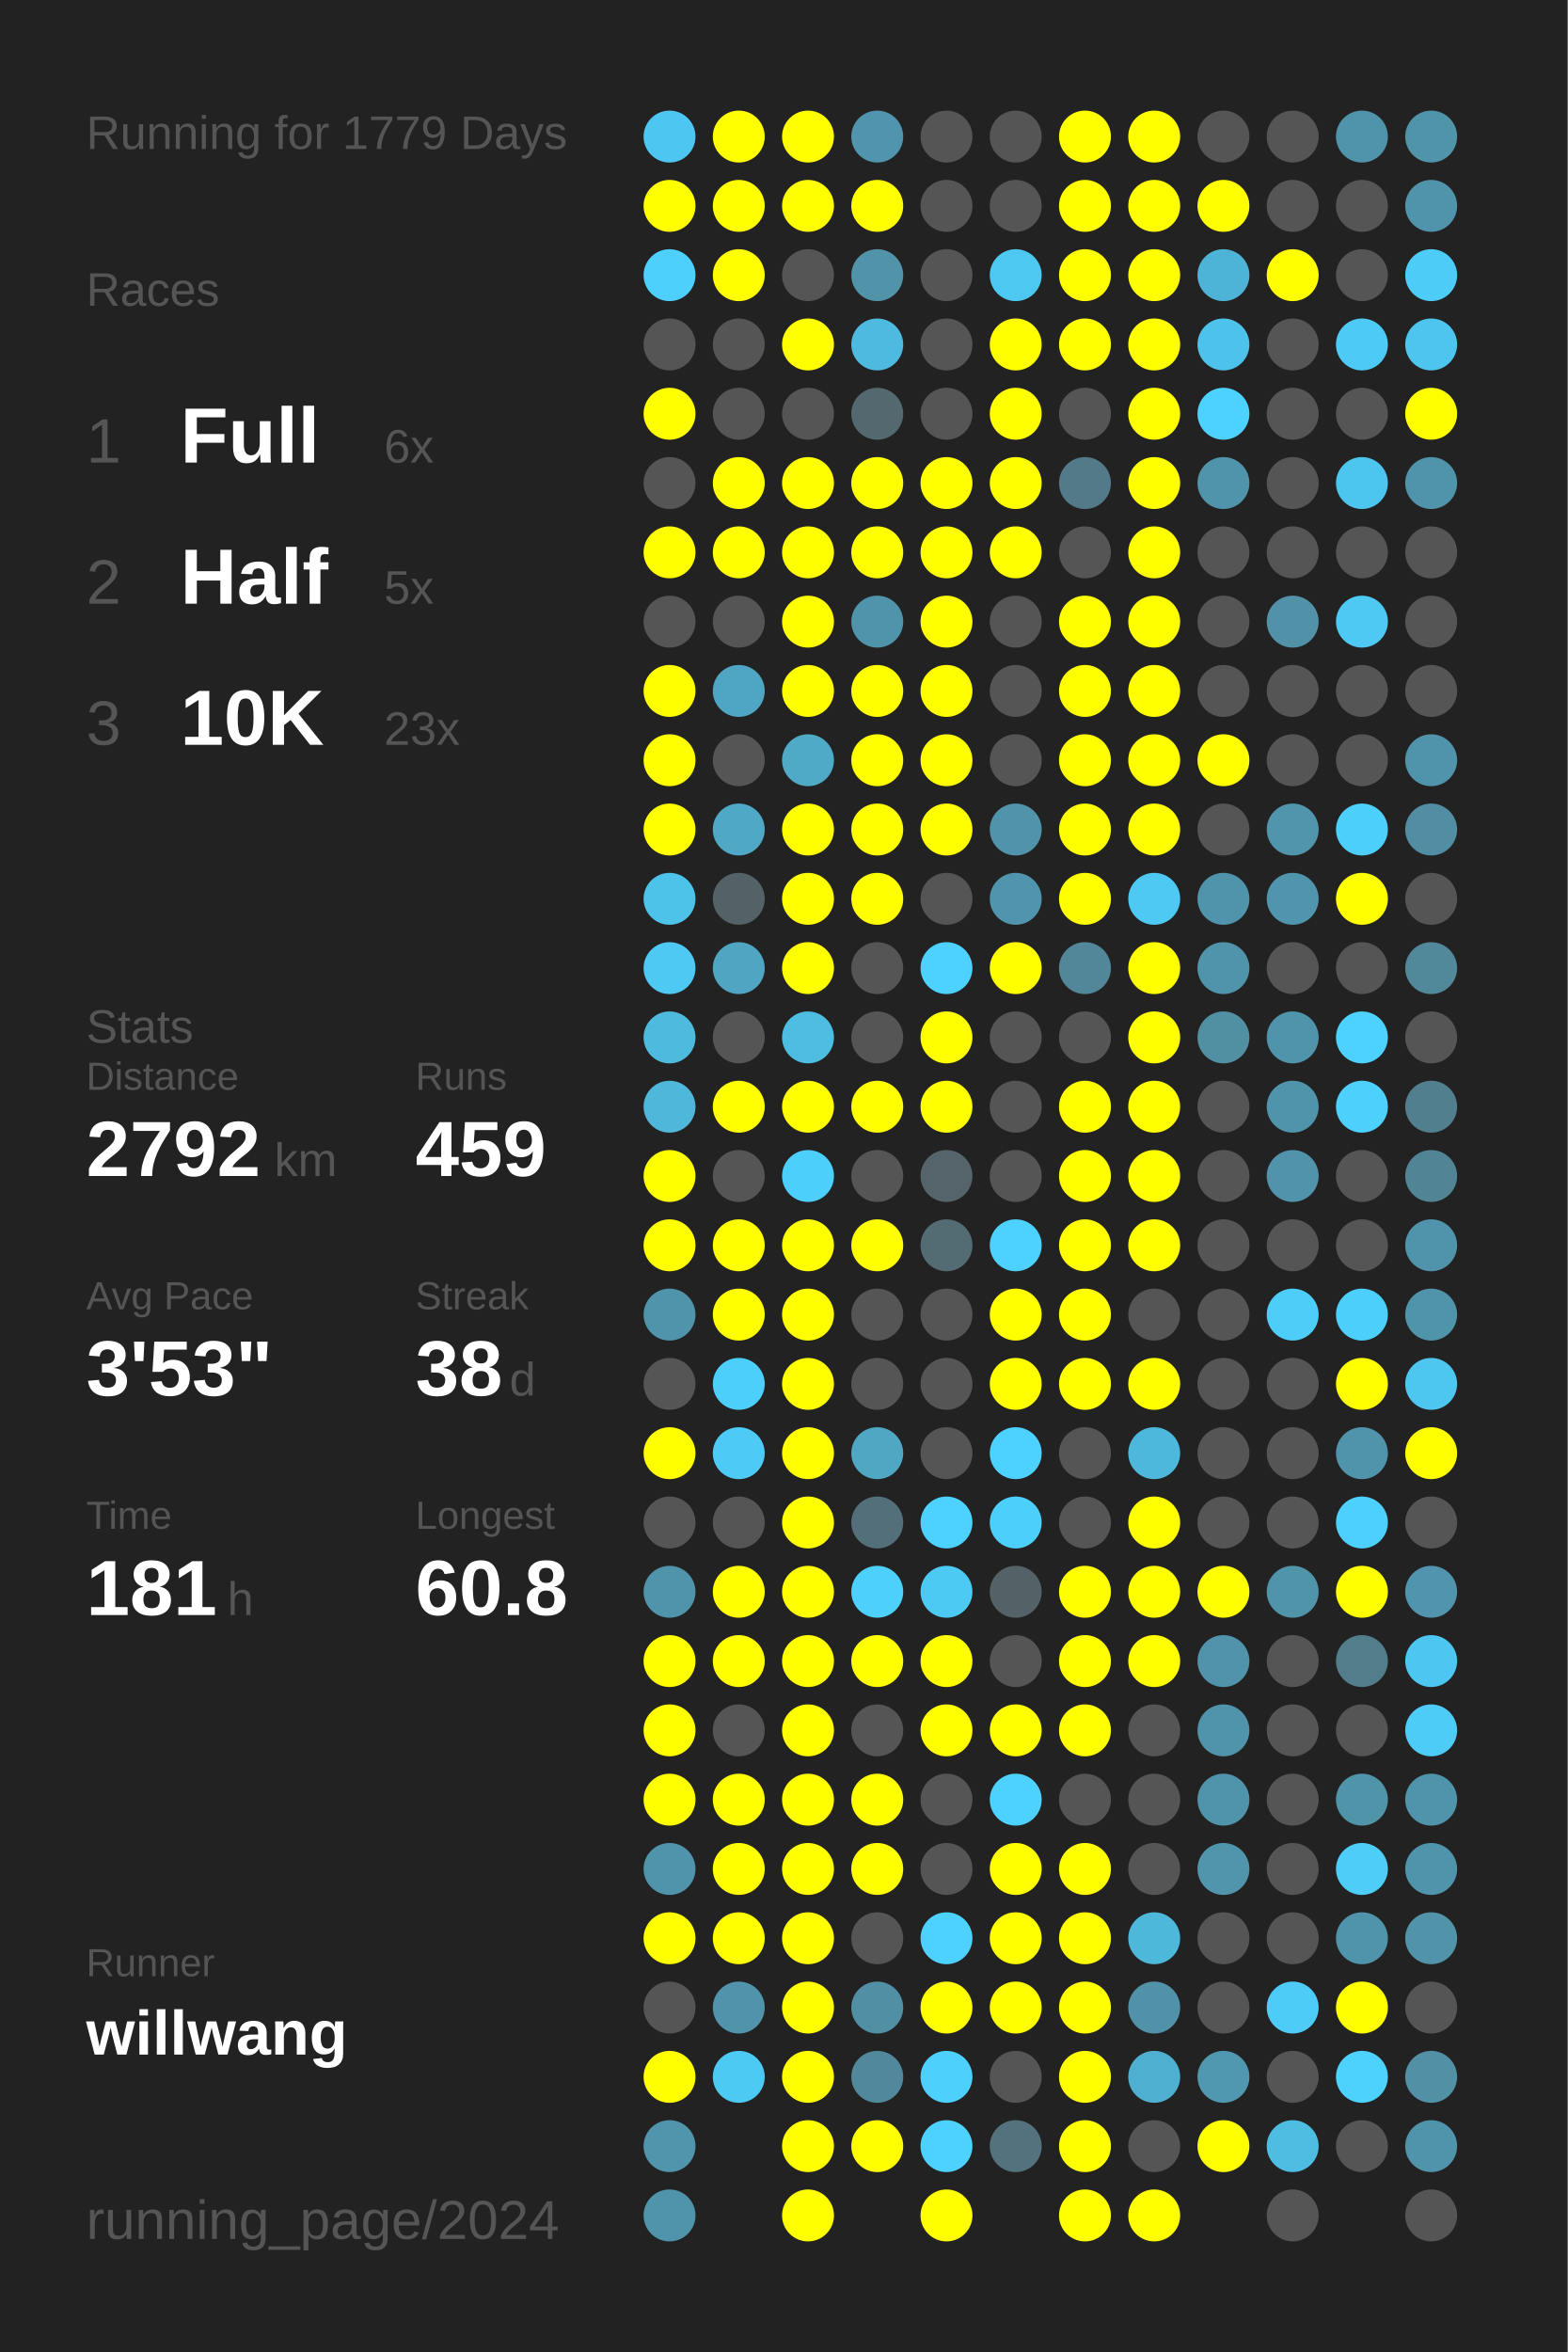
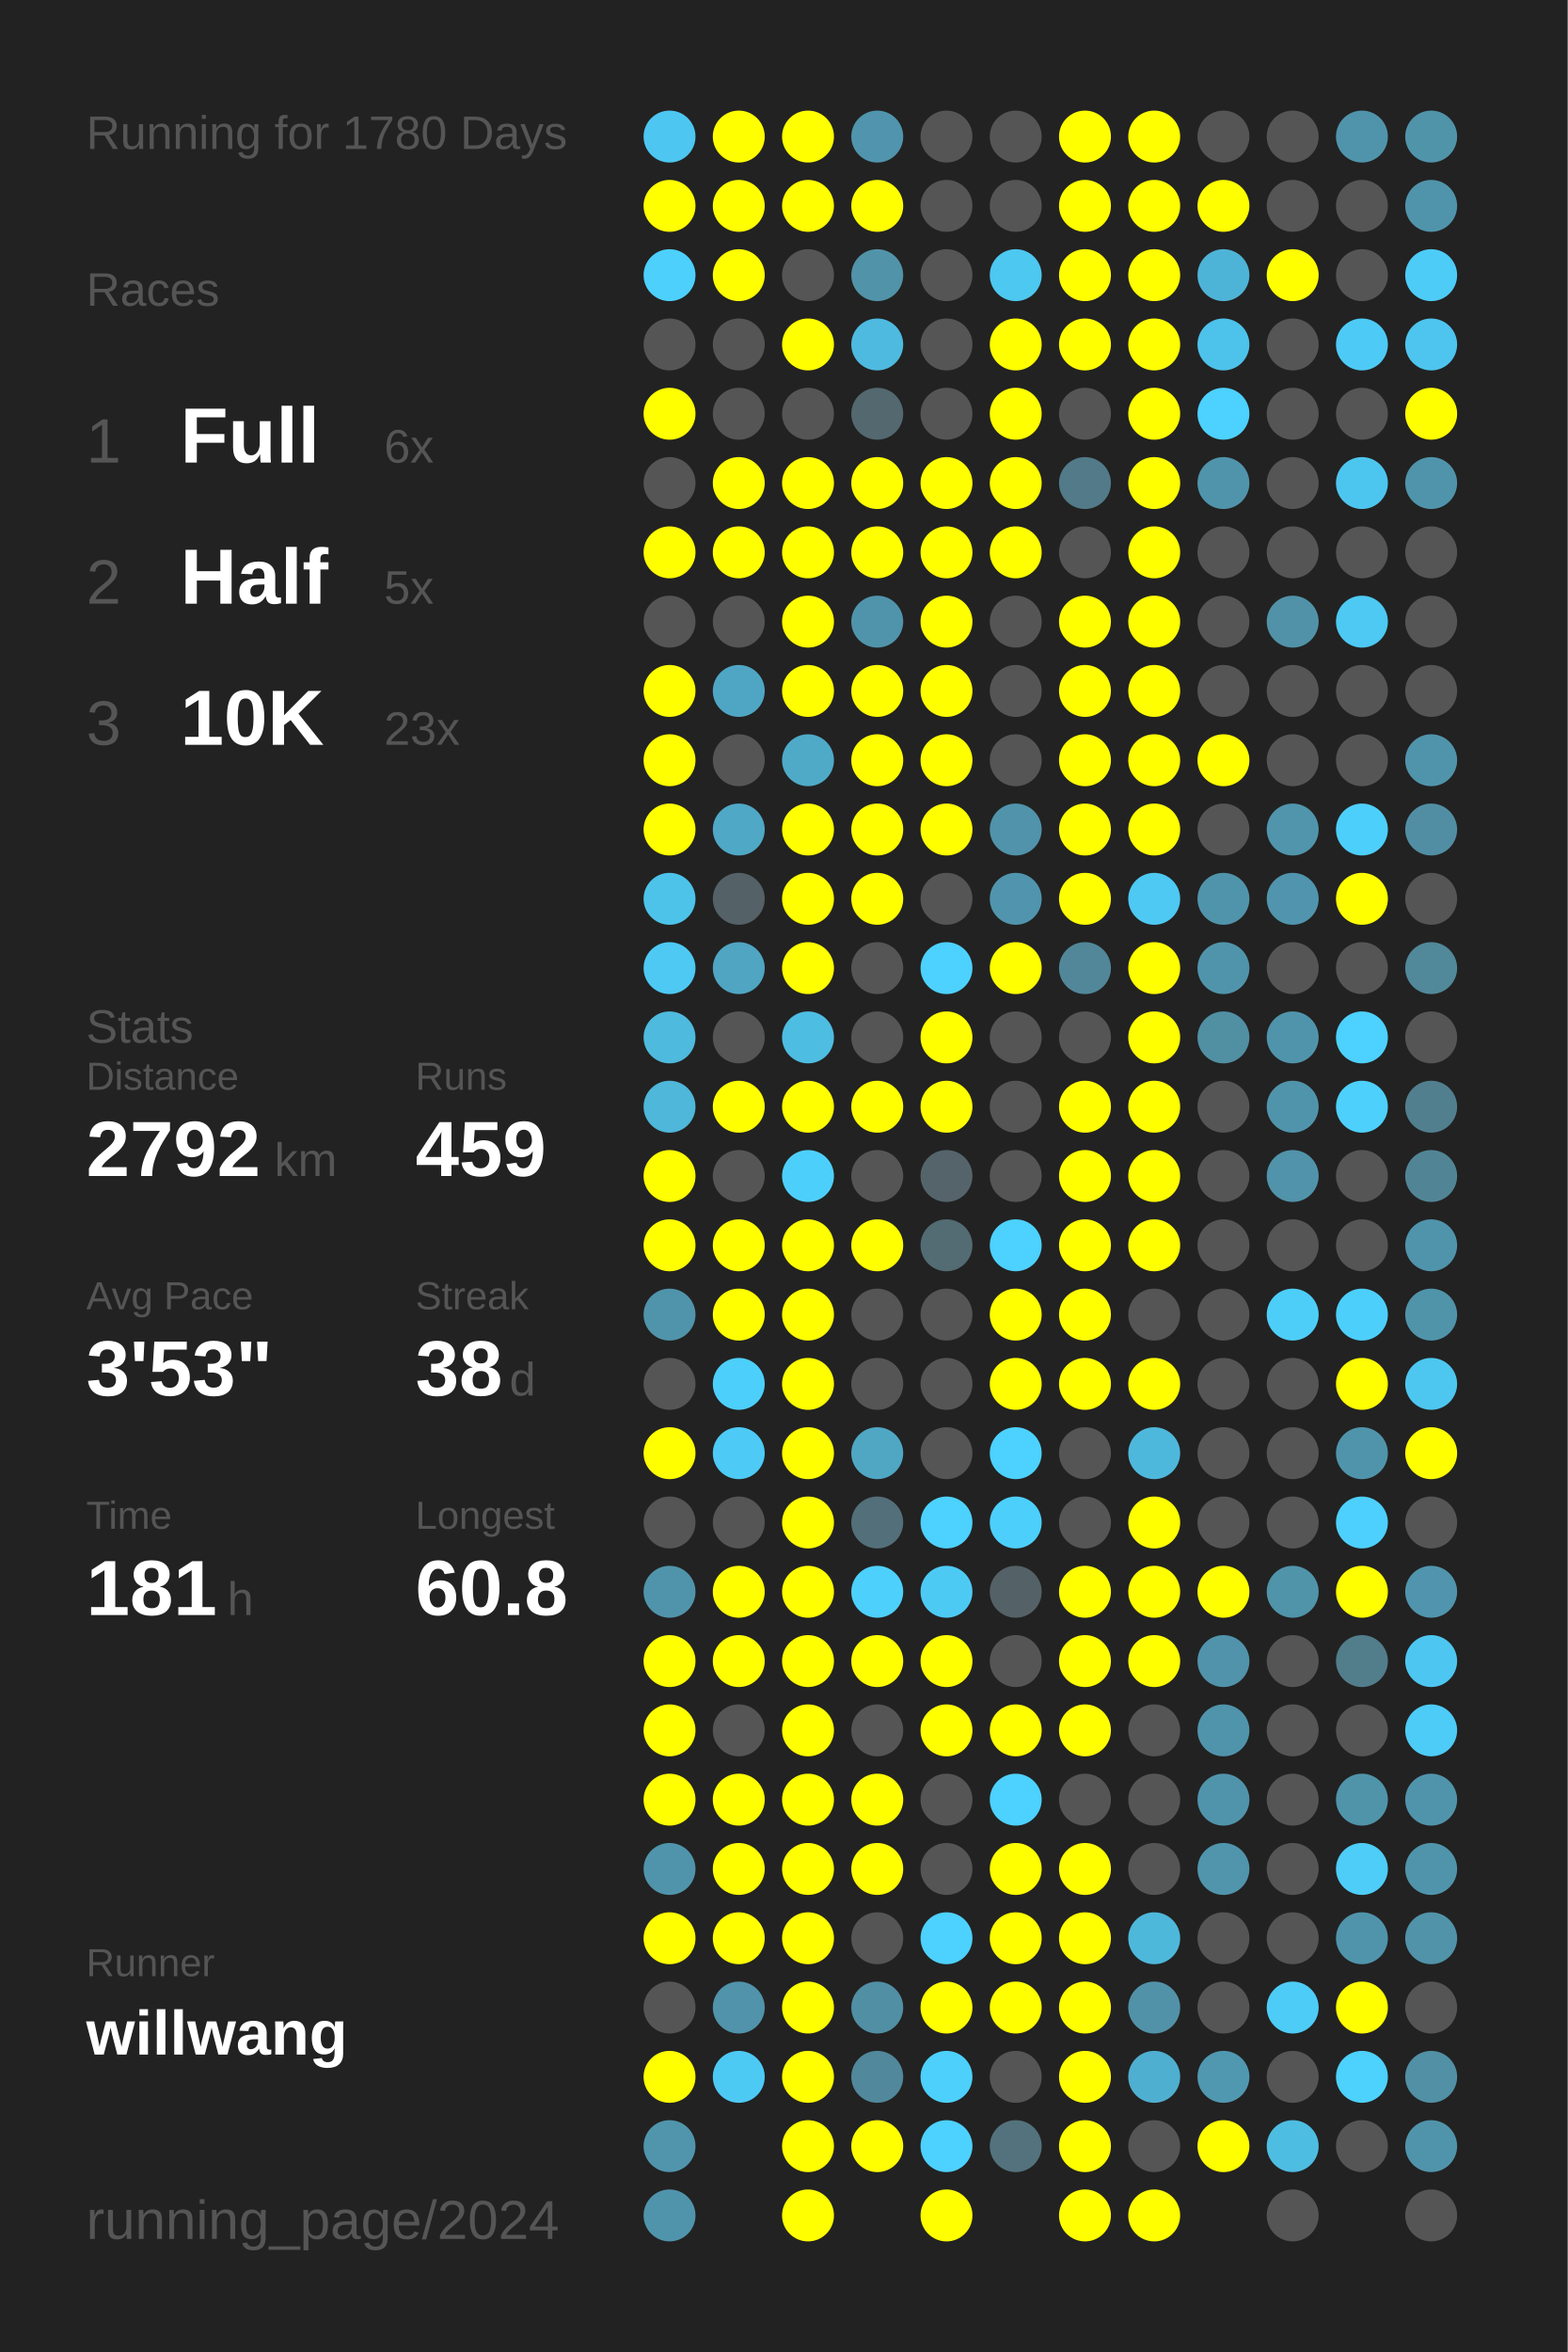
<svg xmlns="http://www.w3.org/2000/svg" baseProfile="full" height="300mm" version="1.1" viewBox="0,0,200,300" width="200mm">
  <defs />
  <rect fill="#222222" height="300" width="200" x="0" y="0" />
-   <text fill="#555555" style="font-size:6px; font-family:Arial;" x="11" y="19">Running for 1779 Days</text>
+   <text fill="#555555" style="font-size:6px; font-family:Arial;" x="11" y="19">Running for 1780 Days</text>
  <text fill="#555555" style="font-size:6px; font-family:Arial;" x="11" y="39">Races</text>
  <text fill="#555555" style="font-size:8px; font-family:Arial;" x="11" y="59">1</text>
  <text fill="#FFFFFF" style="font-size:10px; font-family:Arial; font-weight:bold;" x="23" y="59">Full</text>
  <text fill="#555555" style="font-size:6px; font-family:Arial;" x="49" y="59">6x</text>
  <text fill="#555555" style="font-size:8px; font-family:Arial;" x="11" y="77">2</text>
  <text fill="#FFFFFF" style="font-size:10px; font-family:Arial; font-weight:bold;" x="23" y="77">Half</text>
  <text fill="#555555" style="font-size:6px; font-family:Arial;" x="49" y="77">5x</text>
  <text fill="#555555" style="font-size:8px; font-family:Arial;" x="11" y="95">3</text>
  <text fill="#FFFFFF" style="font-size:10px; font-family:Arial; font-weight:bold;" x="23" y="95">10K</text>
  <text fill="#555555" style="font-size:6px; font-family:Arial;" x="49" y="95">23x</text>
  <text fill="#555555" style="font-size:6px; font-family:Arial;" x="11" y="133">Stats</text>
  <text fill="#555555" style="font-size:5px; font-family:Arial;" x="11" y="139">Distance</text>
  <text fill="#FFFFFF" style="font-size:10px; font-family:Arial; font-weight:bold;" x="11" y="150">2792</text>
  <text fill="#555555" style="font-size:6px; font-family:Arial;" x="35" y="150">km</text>
  <text fill="#555555" style="font-size:5px; font-family:Arial;" x="53" y="139">Runs</text>
  <text fill="#FFFFFF" style="font-size:10px; font-family:Arial; font-weight:bold;" x="53" y="150">459</text>
  <text fill="#555555" style="font-size:5px; font-family:Arial;" x="11" y="167">Avg Pace</text>
  <text fill="#FFFFFF" style="font-size:10px; font-family:Arial; font-weight:bold;" x="11" y="178">3'53"</text>
  <text fill="#555555" style="font-size:5px; font-family:Arial;" x="53" y="167">Streak</text>
  <text fill="#FFFFFF" style="font-size:10px; font-family:Arial; font-weight:bold;" x="53" y="178">38</text>
  <text fill="#555555" style="font-size:6px; font-family:Arial;" x="65" y="178">d</text>
  <text fill="#555555" style="font-size:5px; font-family:Arial;" x="11" y="195">Time</text>
  <text fill="#FFFFFF" style="font-size:10px; font-family:Arial; font-weight:bold;" x="11" y="206">181</text>
  <text fill="#555555" style="font-size:6px; font-family:Arial;" x="29" y="206">h</text>
  <text fill="#555555" style="font-size:5px; font-family:Arial;" x="53" y="195">Longest</text>
  <text fill="#FFFFFF" style="font-size:10px; font-family:Arial; font-weight:bold;" x="53" y="206">60.8</text>
  <text fill="#555555" style="font-size:5px; font-family:Arial;" x="11" y="252.065">Runner</text>
  <text fill="#FFFFFF" style="font-size:8px; font-family:Arial; font-weight:bold;" x="11" y="262.065">willwang</text>
  <text fill="#555555" style="font-size:7px; font-family:Arial;" x="11" y="285.581">running_page/2024</text>
  <circle cx="85.417" cy="17.419" fill="#4dc7f1" r="3.312" />
  <circle cx="85.417" cy="26.258" fill="#FFFF00" r="3.312" />
  <circle cx="85.417" cy="35.097" fill="#4dd0fc" r="3.312" />
  <circle cx="85.417" cy="43.935" fill="#555555" r="3.312" />
  <circle cx="85.417" cy="52.774" fill="#FFFF00" r="3.312" />
  <circle cx="85.417" cy="61.613" fill="#555555" r="3.312" />
  <circle cx="85.417" cy="70.452" fill="#FFFF00" r="3.312" />
  <circle cx="85.417" cy="79.29" fill="#555555" r="3.312" />
  <circle cx="85.417" cy="88.129" fill="#FFFF00" r="3.312" />
  <circle cx="85.417" cy="96.968" fill="#FFFF00" r="3.312" />
  <circle cx="85.417" cy="105.806" fill="#FFFF00" r="3.312" />
  <circle cx="85.417" cy="114.645" fill="#4dc3ea" r="3.312" />
  <circle cx="85.417" cy="123.484" fill="#4dc9f3" r="3.312" />
  <circle cx="85.417" cy="132.323" fill="#4ebade" r="3.312" />
  <circle cx="85.417" cy="141.161" fill="#4eb7da" r="3.312" />
  <circle cx="85.417" cy="150" fill="#FFFF00" r="3.312" />
  <circle cx="85.417" cy="158.839" fill="#FFFF00" r="3.312" />
  <circle cx="85.417" cy="167.677" fill="#5094ab" r="3.312" />
  <circle cx="85.417" cy="176.516" fill="#555555" r="3.312" />
  <circle cx="85.417" cy="185.355" fill="#FFFF00" r="3.312" />
  <circle cx="85.417" cy="194.194" fill="#555555" r="3.312" />
  <circle cx="85.417" cy="203.032" fill="#5094ab" r="3.312" />
  <circle cx="85.417" cy="211.871" fill="#FFFF00" r="3.312" />
  <circle cx="85.417" cy="220.71" fill="#FFFF00" r="3.312" />
  <circle cx="85.417" cy="229.548" fill="#FFFF00" r="3.312" />
  <circle cx="85.417" cy="238.387" fill="#5094ab" r="3.312" />
  <circle cx="85.417" cy="247.226" fill="#FFFF00" r="3.312" />
  <circle cx="85.417" cy="256.065" fill="#555555" r="3.312" />
  <circle cx="85.417" cy="264.903" fill="#FFFF00" r="3.312" />
  <circle cx="85.417" cy="273.742" fill="#5095ac" r="3.312" />
  <circle cx="85.417" cy="282.581" fill="#5094ac" r="3.312" />
  <circle cx="94.25" cy="17.419" fill="#FFFF00" r="3.312" />
  <circle cx="94.25" cy="26.258" fill="#FFFF00" r="3.312" />
  <circle cx="94.25" cy="35.097" fill="#FFFF00" r="3.312" />
  <circle cx="94.25" cy="43.935" fill="#555555" r="3.312" />
  <circle cx="94.25" cy="52.774" fill="#555555" r="3.312" />
  <circle cx="94.25" cy="61.613" fill="#FFFF00" r="3.312" />
  <circle cx="94.25" cy="70.452" fill="#FFFF00" r="3.312" />
  <circle cx="94.25" cy="79.29" fill="#555555" r="3.312" />
  <circle cx="94.25" cy="88.129" fill="#4fa6c4" r="3.312" />
  <circle cx="94.25" cy="96.968" fill="#555555" r="3.312" />
  <circle cx="94.25" cy="105.806" fill="#4fa8c6" r="3.312" />
  <circle cx="94.25" cy="114.645" fill="#546166" r="3.312" />
  <circle cx="94.25" cy="123.484" fill="#4fa5c2" r="3.312" />
  <circle cx="94.25" cy="132.323" fill="#555555" r="3.312" />
  <circle cx="94.25" cy="141.161" fill="#FFFF00" r="3.312" />
  <circle cx="94.25" cy="150" fill="#555555" r="3.312" />
  <circle cx="94.25" cy="158.839" fill="#FFFF00" r="3.312" />
  <circle cx="94.25" cy="167.677" fill="#FFFF00" r="3.312" />
  <circle cx="94.25" cy="176.516" fill="#4dcffb" r="3.312" />
  <circle cx="94.25" cy="185.355" fill="#4dcaf5" r="3.312" />
  <circle cx="94.25" cy="194.194" fill="#555555" r="3.312" />
  <circle cx="94.25" cy="203.032" fill="#FFFF00" r="3.312" />
  <circle cx="94.25" cy="211.871" fill="#FFFF00" r="3.312" />
  <circle cx="94.25" cy="220.71" fill="#555555" r="3.312" />
  <circle cx="94.25" cy="229.548" fill="#FFFF00" r="3.312" />
  <circle cx="94.25" cy="238.387" fill="#FFFF00" r="3.312" />
  <circle cx="94.25" cy="247.226" fill="#FFFF00" r="3.312" />
  <circle cx="94.25" cy="256.065" fill="#5093aa" r="3.312" />
  <circle cx="94.25" cy="264.903" fill="#4dcaf4" r="3.312" />
  <circle cx="103.083" cy="17.419" fill="#FFFF00" r="3.312" />
  <circle cx="103.083" cy="26.258" fill="#FFFF00" r="3.312" />
  <circle cx="103.083" cy="35.097" fill="#555555" r="3.312" />
  <circle cx="103.083" cy="43.935" fill="#FFFF00" r="3.312" />
  <circle cx="103.083" cy="52.774" fill="#555555" r="3.312" />
  <circle cx="103.083" cy="61.613" fill="#FFFF00" r="3.312" />
  <circle cx="103.083" cy="70.452" fill="#FFFF00" r="3.312" />
  <circle cx="103.083" cy="79.29" fill="#FFFF00" r="3.312" />
  <circle cx="103.083" cy="88.129" fill="#FFFF00" r="3.312" />
  <circle cx="103.083" cy="96.968" fill="#4faac8" r="3.312" />
  <circle cx="103.083" cy="105.806" fill="#FFFF00" r="3.312" />
  <circle cx="103.083" cy="114.645" fill="#FFFF00" r="3.312" />
  <circle cx="103.083" cy="123.484" fill="#FFFF00" r="3.312" />
  <circle cx="103.083" cy="132.323" fill="#4ebde2" r="3.312" />
  <circle cx="103.083" cy="141.161" fill="#FFFF00" r="3.312" />
  <circle cx="103.083" cy="150" fill="#4dcffb" r="3.312" />
  <circle cx="103.083" cy="158.839" fill="#FFFF00" r="3.312" />
  <circle cx="103.083" cy="167.677" fill="#FFFF00" r="3.312" />
  <circle cx="103.083" cy="176.516" fill="#FFFF00" r="3.312" />
  <circle cx="103.083" cy="185.355" fill="#FFFF00" r="3.312" />
  <circle cx="103.083" cy="194.194" fill="#FFFF00" r="3.312" />
  <circle cx="103.083" cy="203.032" fill="#FFFF00" r="3.312" />
  <circle cx="103.083" cy="211.871" fill="#FFFF00" r="3.312" />
  <circle cx="103.083" cy="220.71" fill="#FFFF00" r="3.312" />
  <circle cx="103.083" cy="229.548" fill="#FFFF00" r="3.312" />
  <circle cx="103.083" cy="238.387" fill="#FFFF00" r="3.312" />
  <circle cx="103.083" cy="247.226" fill="#FFFF00" r="3.312" />
  <circle cx="103.083" cy="256.065" fill="#FFFF00" r="3.312" />
  <circle cx="103.083" cy="264.903" fill="#FFFF00" r="3.312" />
  <circle cx="103.083" cy="273.742" fill="#FFFF00" r="3.312" />
  <circle cx="103.083" cy="282.581" fill="#FFFF00" r="3.312" />
  <circle cx="111.917" cy="17.419" fill="#5095ad" r="3.312" />
  <circle cx="111.917" cy="26.258" fill="#FFFF00" r="3.312" />
  <circle cx="111.917" cy="35.097" fill="#5193a9" r="3.312" />
  <circle cx="111.917" cy="43.935" fill="#4ebadf" r="3.312" />
  <circle cx="111.917" cy="52.774" fill="#53686f" r="3.312" />
  <circle cx="111.917" cy="61.613" fill="#FFFF00" r="3.312" />
  <circle cx="111.917" cy="70.452" fill="#FFFF00" r="3.312" />
  <circle cx="111.917" cy="79.29" fill="#5094ab" r="3.312" />
  <circle cx="111.917" cy="88.129" fill="#FFFF00" r="3.312" />
  <circle cx="111.917" cy="96.968" fill="#FFFF00" r="3.312" />
  <circle cx="111.917" cy="105.806" fill="#FFFF00" r="3.312" />
  <circle cx="111.917" cy="114.645" fill="#FFFF00" r="3.312" />
  <circle cx="111.917" cy="123.484" fill="#555555" r="3.312" />
  <circle cx="111.917" cy="132.323" fill="#555555" r="3.312" />
  <circle cx="111.917" cy="141.161" fill="#FFFF00" r="3.312" />
  <circle cx="111.917" cy="150" fill="#555555" r="3.312" />
  <circle cx="111.917" cy="158.839" fill="#FFFF00" r="3.312" />
  <circle cx="111.917" cy="167.677" fill="#555555" r="3.312" />
  <circle cx="111.917" cy="176.516" fill="#555555" r="3.312" />
  <circle cx="111.917" cy="185.355" fill="#4fa7c4" r="3.312" />
  <circle cx="111.917" cy="194.194" fill="#536f79" r="3.312" />
  <circle cx="111.917" cy="203.032" fill="#4dd0fc" r="3.312" />
  <circle cx="111.917" cy="211.871" fill="#FFFF00" r="3.312" />
  <circle cx="111.917" cy="220.71" fill="#555555" r="3.312" />
  <circle cx="111.917" cy="229.548" fill="#FFFF00" r="3.312" />
  <circle cx="111.917" cy="238.387" fill="#FFFF00" r="3.312" />
  <circle cx="111.917" cy="247.226" fill="#555555" r="3.312" />
  <circle cx="111.917" cy="256.065" fill="#518fa4" r="3.312" />
  <circle cx="111.917" cy="264.903" fill="#51889b" r="3.312" />
  <circle cx="111.917" cy="273.742" fill="#FFFF00" r="3.312" />
  <circle cx="120.75" cy="17.419" fill="#555555" r="3.312" />
  <circle cx="120.75" cy="26.258" fill="#555555" r="3.312" />
  <circle cx="120.75" cy="35.097" fill="#555555" r="3.312" />
  <circle cx="120.75" cy="43.935" fill="#555555" r="3.312" />
  <circle cx="120.75" cy="52.774" fill="#555555" r="3.312" />
  <circle cx="120.75" cy="61.613" fill="#FFFF00" r="3.312" />
  <circle cx="120.75" cy="70.452" fill="#FFFF00" r="3.312" />
  <circle cx="120.75" cy="79.29" fill="#FFFF00" r="3.312" />
  <circle cx="120.75" cy="88.129" fill="#FFFF00" r="3.312" />
  <circle cx="120.75" cy="96.968" fill="#FFFF00" r="3.312" />
  <circle cx="120.75" cy="105.806" fill="#FFFF00" r="3.312" />
  <circle cx="120.75" cy="114.645" fill="#555555" r="3.312" />
  <circle cx="120.75" cy="123.484" fill="#4dd1fe" r="3.312" />
  <circle cx="120.75" cy="132.323" fill="#FFFF00" r="3.312" />
  <circle cx="120.75" cy="141.161" fill="#FFFF00" r="3.312" />
  <circle cx="120.75" cy="150" fill="#54646a" r="3.312" />
  <circle cx="120.75" cy="158.839" fill="#536b73" r="3.312" />
  <circle cx="120.75" cy="167.677" fill="#555555" r="3.312" />
  <circle cx="120.75" cy="176.516" fill="#555555" r="3.312" />
  <circle cx="120.75" cy="185.355" fill="#555555" r="3.312" />
  <circle cx="120.75" cy="194.194" fill="#4dd1fe" r="3.312" />
  <circle cx="120.75" cy="203.032" fill="#4dcaf4" r="3.312" />
  <circle cx="120.75" cy="211.871" fill="#FFFF00" r="3.312" />
  <circle cx="120.75" cy="220.71" fill="#FFFF00" r="3.312" />
  <circle cx="120.75" cy="229.548" fill="#555555" r="3.312" />
  <circle cx="120.75" cy="238.387" fill="#555555" r="3.312" />
  <circle cx="120.75" cy="247.226" fill="#4dd1fe" r="3.312" />
  <circle cx="120.75" cy="256.065" fill="#FFFF00" r="3.312" />
  <circle cx="120.75" cy="264.903" fill="#4dd0fc" r="3.312" />
  <circle cx="120.75" cy="273.742" fill="#4dd1fe" r="3.312" />
  <circle cx="120.75" cy="282.581" fill="#FFFF00" r="3.312" />
  <circle cx="129.583" cy="17.419" fill="#555555" r="3.312" />
  <circle cx="129.583" cy="26.258" fill="#555555" r="3.312" />
  <circle cx="129.583" cy="35.097" fill="#4dc8f1" r="3.312" />
  <circle cx="129.583" cy="43.935" fill="#FFFF00" r="3.312" />
  <circle cx="129.583" cy="52.774" fill="#FFFF00" r="3.312" />
  <circle cx="129.583" cy="61.613" fill="#FFFF00" r="3.312" />
  <circle cx="129.583" cy="70.452" fill="#FFFF00" r="3.312" />
  <circle cx="129.583" cy="79.29" fill="#555555" r="3.312" />
  <circle cx="129.583" cy="88.129" fill="#555555" r="3.312" />
  <circle cx="129.583" cy="96.968" fill="#555555" r="3.312" />
  <circle cx="129.583" cy="105.806" fill="#5093aa" r="3.312" />
  <circle cx="129.583" cy="114.645" fill="#5095ad" r="3.312" />
  <circle cx="129.583" cy="123.484" fill="#FFFF00" r="3.312" />
  <circle cx="129.583" cy="132.323" fill="#555555" r="3.312" />
  <circle cx="129.583" cy="141.161" fill="#555555" r="3.312" />
  <circle cx="129.583" cy="150" fill="#555555" r="3.312" />
  <circle cx="129.583" cy="158.839" fill="#4dd1fe" r="3.312" />
  <circle cx="129.583" cy="167.677" fill="#FFFF00" r="3.312" />
  <circle cx="129.583" cy="176.516" fill="#FFFF00" r="3.312" />
  <circle cx="129.583" cy="185.355" fill="#4dd1fe" r="3.312" />
  <circle cx="129.583" cy="194.194" fill="#4dcffc" r="3.312" />
  <circle cx="129.583" cy="203.032" fill="#546166" r="3.312" />
  <circle cx="129.583" cy="211.871" fill="#555555" r="3.312" />
  <circle cx="129.583" cy="220.71" fill="#FFFF00" r="3.312" />
  <circle cx="129.583" cy="229.548" fill="#4dd1fe" r="3.312" />
  <circle cx="129.583" cy="238.387" fill="#FFFF00" r="3.312" />
  <circle cx="129.583" cy="247.226" fill="#FFFF00" r="3.312" />
  <circle cx="129.583" cy="256.065" fill="#FFFF00" r="3.312" />
  <circle cx="129.583" cy="264.903" fill="#555555" r="3.312" />
  <circle cx="129.583" cy="273.742" fill="#53727d" r="3.312" />
  <circle cx="138.417" cy="17.419" fill="#FFFF00" r="3.312" />
  <circle cx="138.417" cy="26.258" fill="#FFFF00" r="3.312" />
  <circle cx="138.417" cy="35.097" fill="#FFFF00" r="3.312" />
  <circle cx="138.417" cy="43.935" fill="#FFFF00" r="3.312" />
  <circle cx="138.417" cy="52.774" fill="#555555" r="3.312" />
  <circle cx="138.417" cy="61.613" fill="#527a88" r="3.312" />
  <circle cx="138.417" cy="70.452" fill="#555555" r="3.312" />
  <circle cx="138.417" cy="79.29" fill="#FFFF00" r="3.312" />
  <circle cx="138.417" cy="88.129" fill="#FFFF00" r="3.312" />
  <circle cx="138.417" cy="96.968" fill="#FFFF00" r="3.312" />
  <circle cx="138.417" cy="105.806" fill="#FFFF00" r="3.312" />
  <circle cx="138.417" cy="114.645" fill="#FFFF00" r="3.312" />
  <circle cx="138.417" cy="123.484" fill="#518799" r="3.312" />
  <circle cx="138.417" cy="132.323" fill="#555555" r="3.312" />
  <circle cx="138.417" cy="141.161" fill="#FFFF00" r="3.312" />
  <circle cx="138.417" cy="150" fill="#FFFF00" r="3.312" />
  <circle cx="138.417" cy="158.839" fill="#FFFF00" r="3.312" />
  <circle cx="138.417" cy="167.677" fill="#FFFF00" r="3.312" />
  <circle cx="138.417" cy="176.516" fill="#FFFF00" r="3.312" />
  <circle cx="138.417" cy="185.355" fill="#555555" r="3.312" />
  <circle cx="138.417" cy="194.194" fill="#555555" r="3.312" />
  <circle cx="138.417" cy="203.032" fill="#FFFF00" r="3.312" />
  <circle cx="138.417" cy="211.871" fill="#FFFF00" r="3.312" />
  <circle cx="138.417" cy="220.71" fill="#FFFF00" r="3.312" />
  <circle cx="138.417" cy="229.548" fill="#555555" r="3.312" />
  <circle cx="138.417" cy="238.387" fill="#FFFF00" r="3.312" />
  <circle cx="138.417" cy="247.226" fill="#FFFF00" r="3.312" />
  <circle cx="138.417" cy="256.065" fill="#FFFF00" r="3.312" />
  <circle cx="138.417" cy="264.903" fill="#FFFF00" r="3.312" />
  <circle cx="138.417" cy="273.742" fill="#FFFF00" r="3.312" />
  <circle cx="138.417" cy="282.581" fill="#FFFF00" r="3.312" />
  <circle cx="147.25" cy="17.419" fill="#FFFF00" r="3.312" />
  <circle cx="147.25" cy="26.258" fill="#FFFF00" r="3.312" />
  <circle cx="147.25" cy="35.097" fill="#FFFF00" r="3.312" />
  <circle cx="147.25" cy="43.935" fill="#FFFF00" r="3.312" />
  <circle cx="147.25" cy="52.774" fill="#FFFF00" r="3.312" />
  <circle cx="147.25" cy="61.613" fill="#FFFF00" r="3.312" />
  <circle cx="147.25" cy="70.452" fill="#FFFF00" r="3.312" />
  <circle cx="147.25" cy="79.29" fill="#FFFF00" r="3.312" />
  <circle cx="147.25" cy="88.129" fill="#FFFF00" r="3.312" />
  <circle cx="147.25" cy="96.968" fill="#FFFF00" r="3.312" />
  <circle cx="147.25" cy="105.806" fill="#FFFF00" r="3.312" />
  <circle cx="147.25" cy="114.645" fill="#4dc9f3" r="3.312" />
  <circle cx="147.25" cy="123.484" fill="#FFFF00" r="3.312" />
  <circle cx="147.25" cy="132.323" fill="#FFFF00" r="3.312" />
  <circle cx="147.25" cy="141.161" fill="#FFFF00" r="3.312" />
  <circle cx="147.25" cy="150" fill="#FFFF00" r="3.312" />
  <circle cx="147.25" cy="158.839" fill="#FFFF00" r="3.312" />
  <circle cx="147.25" cy="167.677" fill="#555555" r="3.312" />
  <circle cx="147.25" cy="176.516" fill="#FFFF00" r="3.312" />
  <circle cx="147.25" cy="185.355" fill="#4eb8dc" r="3.312" />
  <circle cx="147.25" cy="194.194" fill="#FFFF00" r="3.312" />
  <circle cx="147.25" cy="203.032" fill="#FFFF00" r="3.312" />
  <circle cx="147.25" cy="211.871" fill="#FFFF00" r="3.312" />
  <circle cx="147.25" cy="220.71" fill="#555555" r="3.312" />
  <circle cx="147.25" cy="229.548" fill="#555555" r="3.312" />
  <circle cx="147.25" cy="238.387" fill="#555555" r="3.312" />
  <circle cx="147.25" cy="247.226" fill="#4eb8db" r="3.312" />
  <circle cx="147.25" cy="256.065" fill="#5192a8" r="3.312" />
  <circle cx="147.25" cy="264.903" fill="#4fafd0" r="3.312" />
  <circle cx="147.25" cy="273.742" fill="#555555" r="3.312" />
  <circle cx="147.25" cy="282.581" fill="#FFFF00" r="3.312" />
  <circle cx="156.083" cy="17.419" fill="#555555" r="3.312" />
  <circle cx="156.083" cy="26.258" fill="#FFFF00" r="3.312" />
  <circle cx="156.083" cy="35.097" fill="#4eb4d7" r="3.312" />
  <circle cx="156.083" cy="43.935" fill="#4dc2ea" r="3.312" />
  <circle cx="156.083" cy="52.774" fill="#4dd1fe" r="3.312" />
  <circle cx="156.083" cy="61.613" fill="#5094ab" r="3.312" />
  <circle cx="156.083" cy="70.452" fill="#555555" r="3.312" />
  <circle cx="156.083" cy="79.29" fill="#555555" r="3.312" />
  <circle cx="156.083" cy="88.129" fill="#555555" r="3.312" />
  <circle cx="156.083" cy="96.968" fill="#FFFF00" r="3.312" />
  <circle cx="156.083" cy="105.806" fill="#555555" r="3.312" />
  <circle cx="156.083" cy="114.645" fill="#5094ab" r="3.312" />
  <circle cx="156.083" cy="123.484" fill="#5094ab" r="3.312" />
  <circle cx="156.083" cy="132.323" fill="#518fa3" r="3.312" />
  <circle cx="156.083" cy="141.161" fill="#555555" r="3.312" />
  <circle cx="156.083" cy="150" fill="#555555" r="3.312" />
  <circle cx="156.083" cy="158.839" fill="#555555" r="3.312" />
  <circle cx="156.083" cy="167.677" fill="#555555" r="3.312" />
  <circle cx="156.083" cy="176.516" fill="#555555" r="3.312" />
  <circle cx="156.083" cy="185.355" fill="#555555" r="3.312" />
  <circle cx="156.083" cy="194.194" fill="#555555" r="3.312" />
  <circle cx="156.083" cy="203.032" fill="#FFFF00" r="3.312" />
  <circle cx="156.083" cy="211.871" fill="#5093aa" r="3.312" />
  <circle cx="156.083" cy="220.71" fill="#5094ab" r="3.312" />
  <circle cx="156.083" cy="229.548" fill="#5094ab" r="3.312" />
  <circle cx="156.083" cy="238.387" fill="#5095ac" r="3.312" />
  <circle cx="156.083" cy="247.226" fill="#555555" r="3.312" />
  <circle cx="156.083" cy="256.065" fill="#555555" r="3.312" />
  <circle cx="156.083" cy="264.903" fill="#5098b0" r="3.312" />
  <circle cx="156.083" cy="273.742" fill="#FFFF00" r="3.312" />
  <circle cx="164.917" cy="17.419" fill="#555555" r="3.312" />
  <circle cx="164.917" cy="26.258" fill="#555555" r="3.312" />
  <circle cx="164.917" cy="35.097" fill="#FFFF00" r="3.312" />
  <circle cx="164.917" cy="43.935" fill="#555555" r="3.312" />
  <circle cx="164.917" cy="52.774" fill="#555555" r="3.312" />
  <circle cx="164.917" cy="61.613" fill="#555555" r="3.312" />
  <circle cx="164.917" cy="70.452" fill="#555555" r="3.312" />
  <circle cx="164.917" cy="79.29" fill="#5192a8" r="3.312" />
  <circle cx="164.917" cy="88.129" fill="#555555" r="3.312" />
  <circle cx="164.917" cy="96.968" fill="#555555" r="3.312" />
  <circle cx="164.917" cy="105.806" fill="#5095ac" r="3.312" />
  <circle cx="164.917" cy="114.645" fill="#5095ad" r="3.312" />
  <circle cx="164.917" cy="123.484" fill="#555555" r="3.312" />
  <circle cx="164.917" cy="132.323" fill="#5094ac" r="3.312" />
  <circle cx="164.917" cy="141.161" fill="#5094ab" r="3.312" />
  <circle cx="164.917" cy="150" fill="#5093aa" r="3.312" />
  <circle cx="164.917" cy="158.839" fill="#555555" r="3.312" />
  <circle cx="164.917" cy="167.677" fill="#4dcef9" r="3.312" />
  <circle cx="164.917" cy="176.516" fill="#555555" r="3.312" />
  <circle cx="164.917" cy="185.355" fill="#555555" r="3.312" />
  <circle cx="164.917" cy="194.194" fill="#555555" r="3.312" />
  <circle cx="164.917" cy="203.032" fill="#5094aa" r="3.312" />
  <circle cx="164.917" cy="211.871" fill="#555555" r="3.312" />
  <circle cx="164.917" cy="220.71" fill="#555555" r="3.312" />
  <circle cx="164.917" cy="229.548" fill="#555555" r="3.312" />
  <circle cx="164.917" cy="238.387" fill="#555555" r="3.312" />
  <circle cx="164.917" cy="247.226" fill="#555555" r="3.312" />
  <circle cx="164.917" cy="256.065" fill="#4dccf7" r="3.312" />
  <circle cx="164.917" cy="264.903" fill="#555555" r="3.312" />
  <circle cx="164.917" cy="273.742" fill="#4ebde2" r="3.312" />
  <circle cx="164.917" cy="282.581" fill="#555555" r="3.312" />
  <circle cx="173.75" cy="17.419" fill="#5094ab" r="3.312" />
  <circle cx="173.75" cy="26.258" fill="#555555" r="3.312" />
  <circle cx="173.75" cy="35.097" fill="#555555" r="3.312" />
  <circle cx="173.75" cy="43.935" fill="#4dcbf6" r="3.312" />
  <circle cx="173.75" cy="52.774" fill="#555555" r="3.312" />
  <circle cx="173.75" cy="61.613" fill="#4dc6ef" r="3.312" />
  <circle cx="173.75" cy="70.452" fill="#555555" r="3.312" />
  <circle cx="173.75" cy="79.29" fill="#4dc9f3" r="3.312" />
  <circle cx="173.75" cy="88.129" fill="#555555" r="3.312" />
  <circle cx="173.75" cy="96.968" fill="#555555" r="3.312" />
  <circle cx="173.75" cy="105.806" fill="#4dcffb" r="3.312" />
  <circle cx="173.75" cy="114.645" fill="#FFFF00" r="3.312" />
  <circle cx="173.75" cy="123.484" fill="#555555" r="3.312" />
  <circle cx="173.75" cy="132.323" fill="#4dd1fe" r="3.312" />
  <circle cx="173.75" cy="141.161" fill="#4dd0fc" r="3.312" />
  <circle cx="173.75" cy="150" fill="#555555" r="3.312" />
  <circle cx="173.75" cy="158.839" fill="#555555" r="3.312" />
  <circle cx="173.75" cy="167.677" fill="#4dcffc" r="3.312" />
  <circle cx="173.75" cy="176.516" fill="#FFFF00" r="3.312" />
  <circle cx="173.75" cy="185.355" fill="#5094ab" r="3.312" />
  <circle cx="173.75" cy="194.194" fill="#4dd0fd" r="3.312" />
  <circle cx="173.75" cy="203.032" fill="#FFFF00" r="3.312" />
  <circle cx="173.75" cy="211.871" fill="#527d8b" r="3.312" />
  <circle cx="173.75" cy="220.71" fill="#555555" r="3.312" />
  <circle cx="173.75" cy="229.548" fill="#5094aa" r="3.312" />
  <circle cx="173.75" cy="238.387" fill="#4dcdf8" r="3.312" />
  <circle cx="173.75" cy="247.226" fill="#5094ab" r="3.312" />
  <circle cx="173.75" cy="256.065" fill="#FFFF00" r="3.312" />
  <circle cx="173.75" cy="264.903" fill="#4dd1fd" r="3.312" />
  <circle cx="173.75" cy="273.742" fill="#555555" r="3.312" />
  <circle cx="182.583" cy="17.419" fill="#5094aa" r="3.312" />
  <circle cx="182.583" cy="26.258" fill="#5094ab" r="3.312" />
  <circle cx="182.583" cy="35.097" fill="#4dccf7" r="3.312" />
  <circle cx="182.583" cy="43.935" fill="#4dc5ee" r="3.312" />
  <circle cx="182.583" cy="52.774" fill="#FFFF00" r="3.312" />
  <circle cx="182.583" cy="61.613" fill="#5094ab" r="3.312" />
  <circle cx="182.583" cy="70.452" fill="#555555" r="3.312" />
  <circle cx="182.583" cy="79.29" fill="#555555" r="3.312" />
  <circle cx="182.583" cy="88.129" fill="#555555" r="3.312" />
  <circle cx="182.583" cy="96.968" fill="#5094ab" r="3.312" />
  <circle cx="182.583" cy="105.806" fill="#518ea3" r="3.312" />
  <circle cx="182.583" cy="114.645" fill="#555555" r="3.312" />
  <circle cx="182.583" cy="123.484" fill="#51889a" r="3.312" />
  <circle cx="182.583" cy="132.323" fill="#555555" r="3.312" />
  <circle cx="182.583" cy="141.161" fill="#527f8e" r="3.312" />
  <circle cx="182.583" cy="150" fill="#518596" r="3.312" />
  <circle cx="182.583" cy="158.839" fill="#5094ab" r="3.312" />
  <circle cx="182.583" cy="167.677" fill="#5094aa" r="3.312" />
  <circle cx="182.583" cy="176.516" fill="#4dc7f0" r="3.312" />
  <circle cx="182.583" cy="185.355" fill="#FFFF00" r="3.312" />
  <circle cx="182.583" cy="194.194" fill="#555555" r="3.312" />
  <circle cx="182.583" cy="203.032" fill="#5095ad" r="3.312" />
  <circle cx="182.583" cy="211.871" fill="#4dc7f1" r="3.312" />
  <circle cx="182.583" cy="220.71" fill="#4dccf7" r="3.312" />
  <circle cx="182.583" cy="229.548" fill="#5094ab" r="3.312" />
  <circle cx="182.583" cy="238.387" fill="#5094ab" r="3.312" />
  <circle cx="182.583" cy="247.226" fill="#5193a9" r="3.312" />
  <circle cx="182.583" cy="256.065" fill="#555555" r="3.312" />
  <circle cx="182.583" cy="264.903" fill="#5190a5" r="3.312" />
  <circle cx="182.583" cy="273.742" fill="#5094ab" r="3.312" />
  <circle cx="182.583" cy="282.581" fill="#555555" r="3.312" />
</svg>
